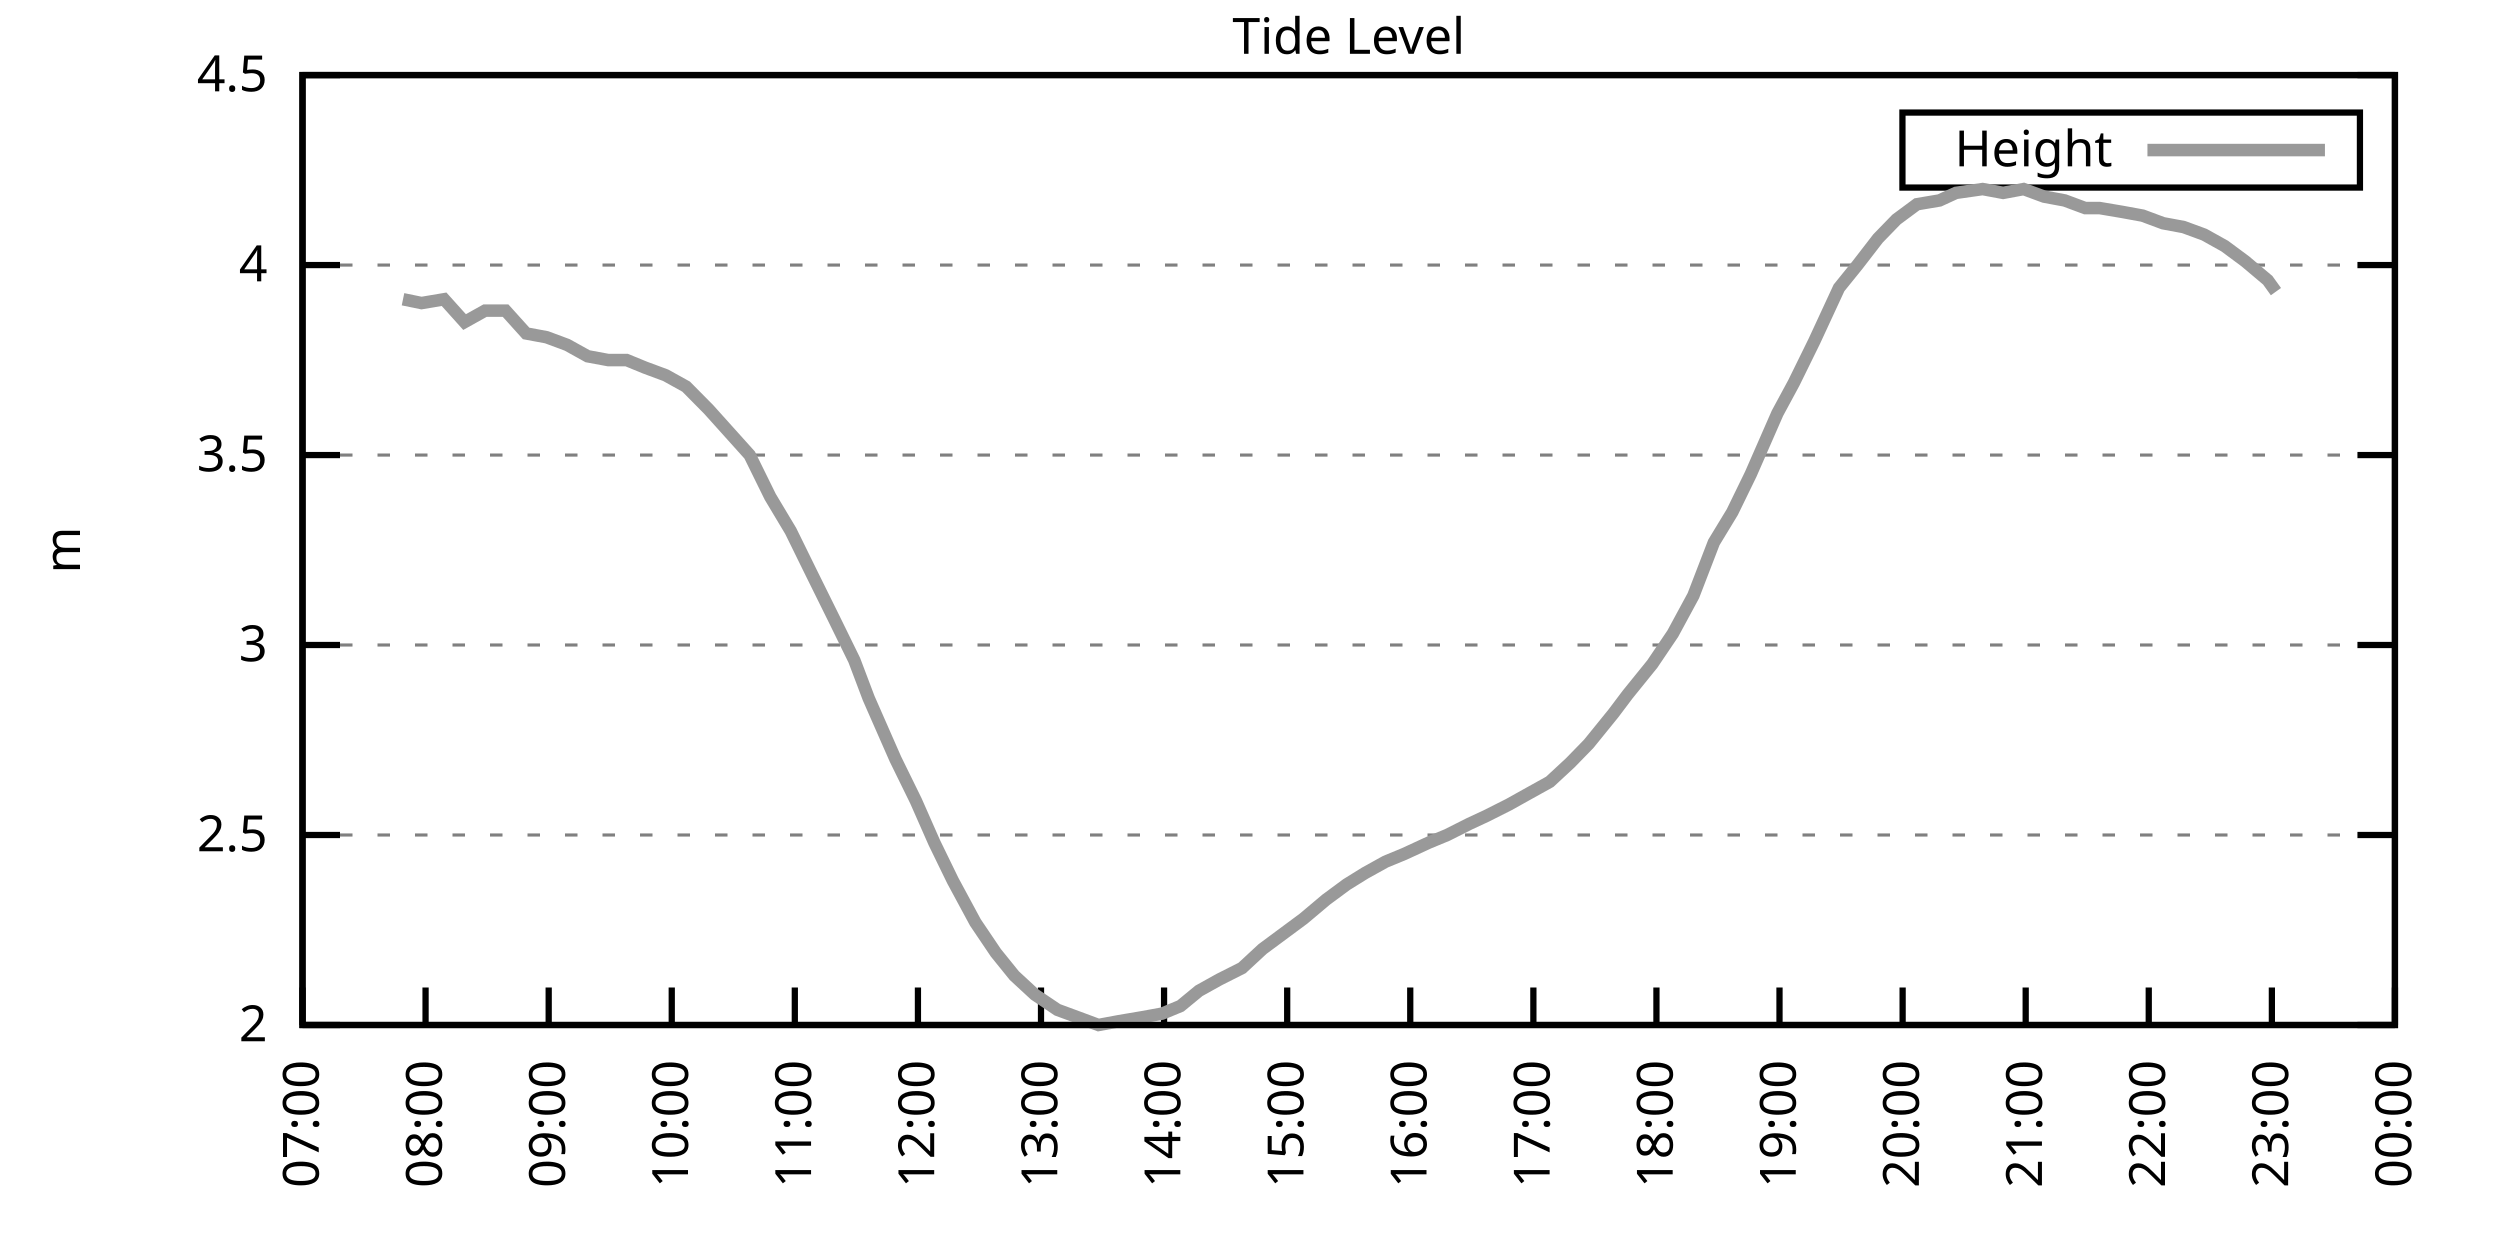
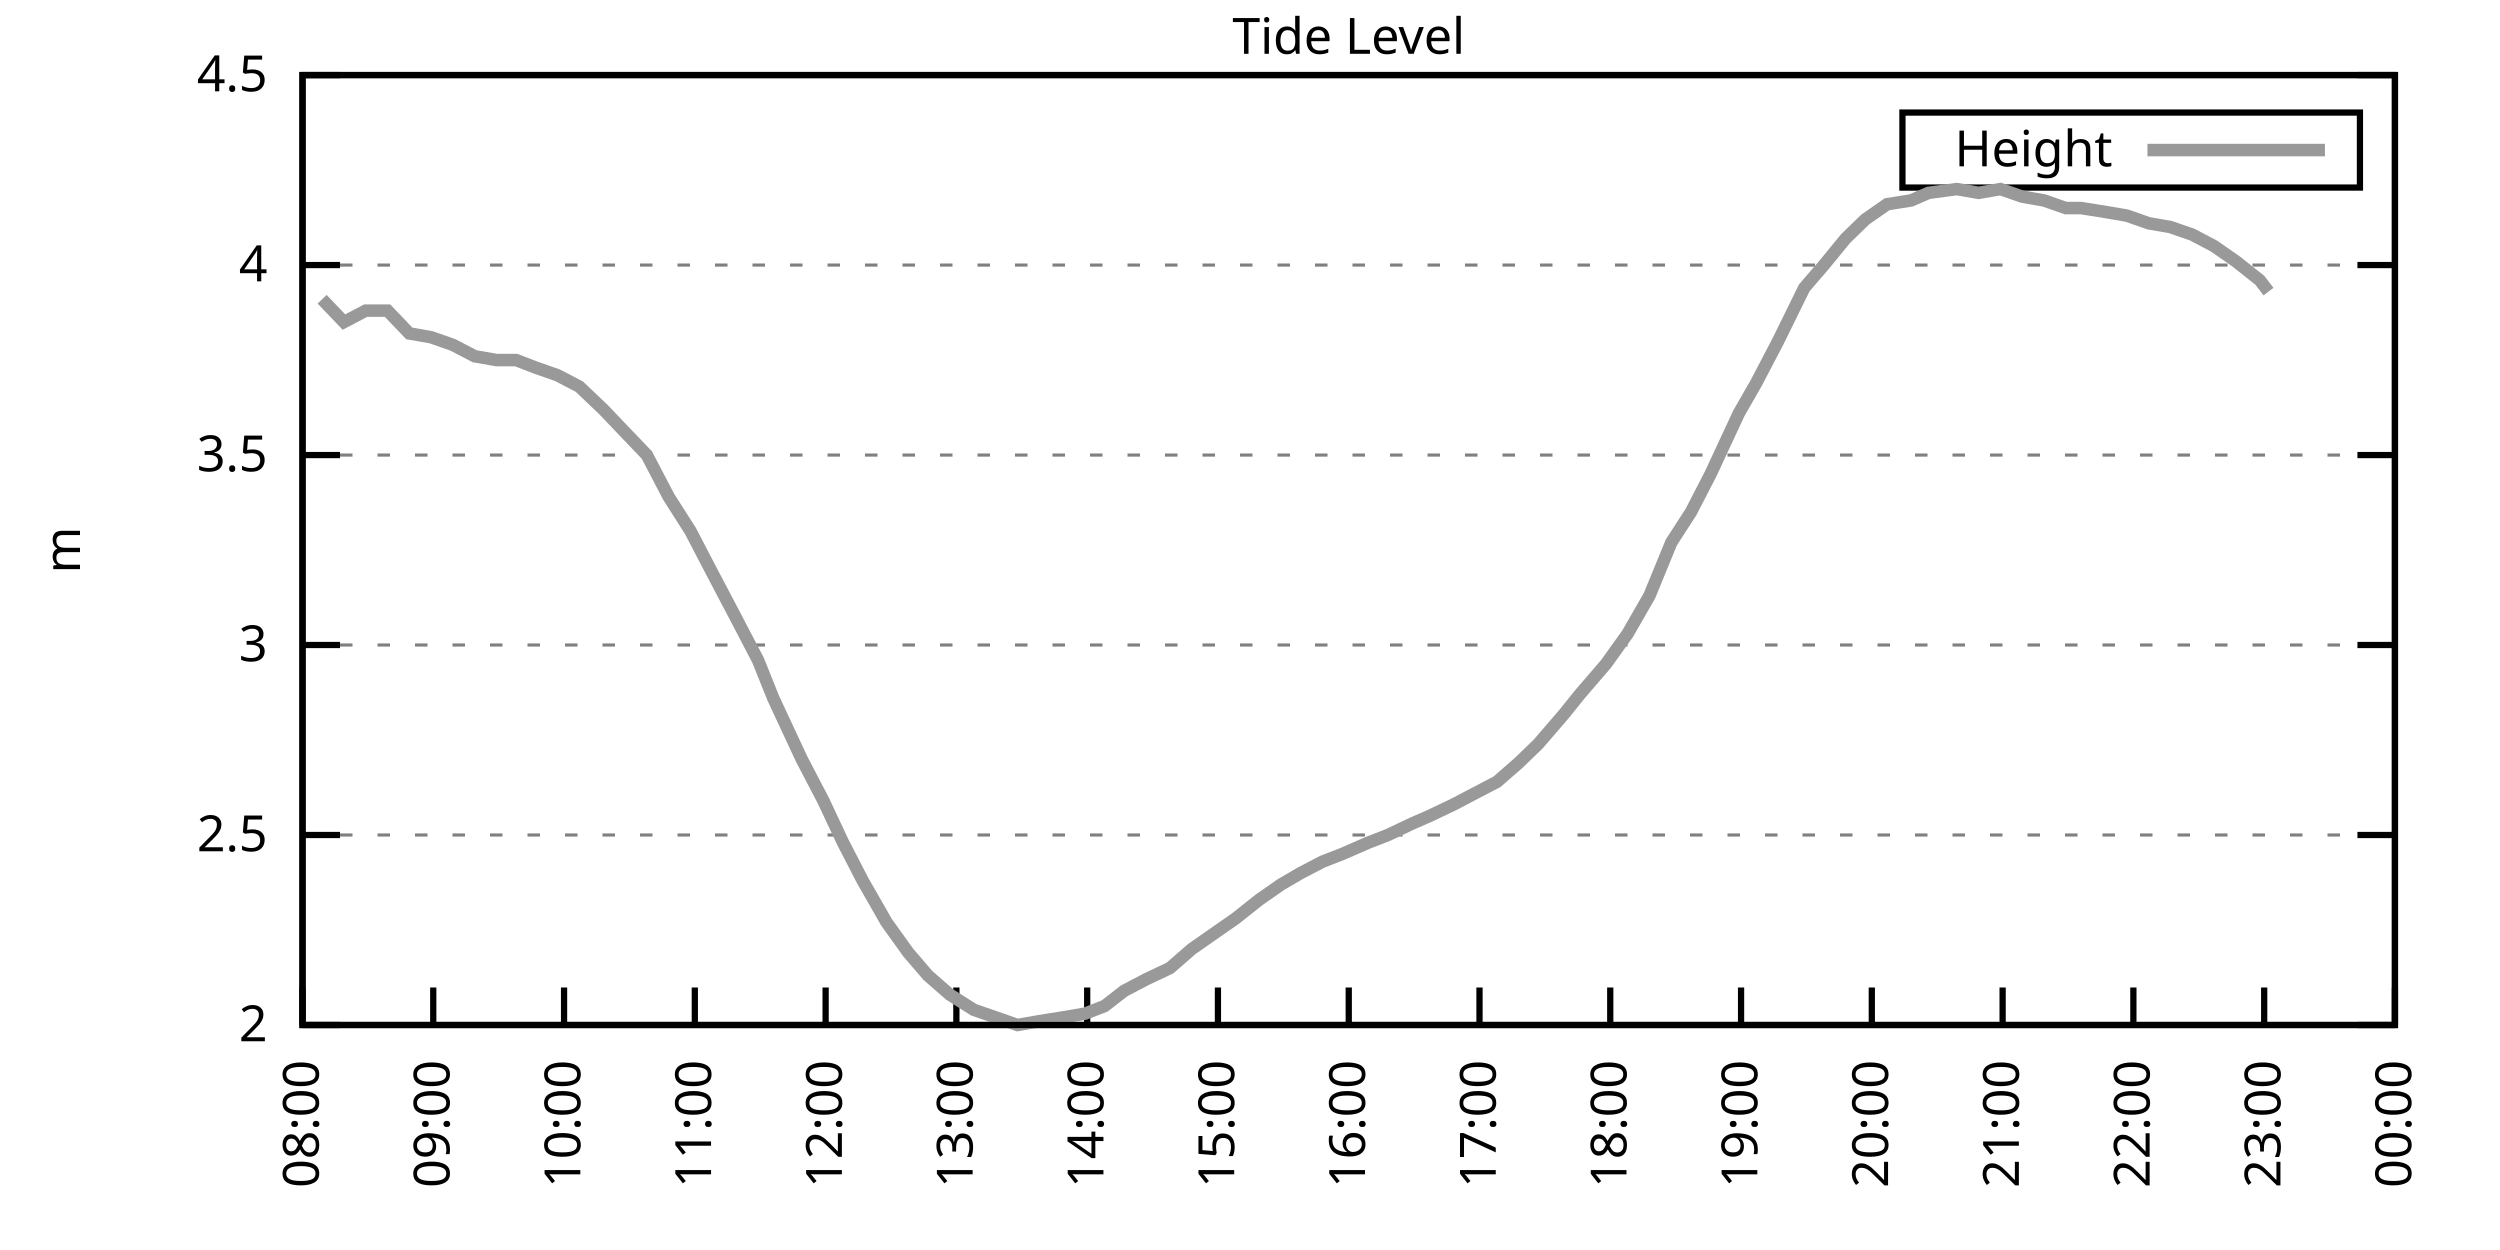
<svg xmlns="http://www.w3.org/2000/svg" xmlns:xlink="http://www.w3.org/1999/xlink" width="400" height="200" viewBox="0 0 400 200">
  <g id="gnuplot_canvas">
    <rect x="0" y="0" width="400" height="200" fill="none" />
    <defs>
      <circle id="gpDot" r="0.5" stroke-width="0.5" stroke="currentColor" />
      <path id="gpPt0" stroke-width="0.333" stroke="currentColor" d="M-1,0 h2 M0,-1 v2" />
      <path id="gpPt1" stroke-width="0.333" stroke="currentColor" d="M-1,-1 L1,1 M1,-1 L-1,1" />
      <path id="gpPt2" stroke-width="0.333" stroke="currentColor" d="M-1,0 L1,0 M0,-1 L0,1 M-1,-1 L1,1 M-1,1 L1,-1" />
      <rect id="gpPt3" stroke-width="0.333" stroke="currentColor" x="-1" y="-1" width="2" height="2" />
      <rect id="gpPt4" stroke-width="0.333" stroke="currentColor" fill="currentColor" x="-1" y="-1" width="2" height="2" />
      <circle id="gpPt5" stroke-width="0.333" stroke="currentColor" cx="0" cy="0" r="1" />
      <use xlink:href="#gpPt5" id="gpPt6" fill="currentColor" stroke="none" />
      <path id="gpPt7" stroke-width="0.333" stroke="currentColor" d="M0,-1.33 L-1.33,0.67 L1.33,0.67 z" />
      <use xlink:href="#gpPt7" id="gpPt8" fill="currentColor" stroke="none" />
      <use xlink:href="#gpPt7" id="gpPt9" stroke="currentColor" transform="rotate(180)" />
      <use xlink:href="#gpPt9" id="gpPt10" fill="currentColor" stroke="none" />
      <use xlink:href="#gpPt3" id="gpPt11" stroke="currentColor" transform="rotate(45)" />
      <use xlink:href="#gpPt11" id="gpPt12" fill="currentColor" stroke="none" />
      <path id="gpPt13" stroke-width="0.333" stroke="currentColor" d="M0,1.330 L1.265,0.411 L0.782,-1.067 L-0.782,-1.076 L-1.265,0.411 z" />
      <use xlink:href="#gpPt13" id="gpPt14" fill="currentColor" stroke="none" />
      <filter id="textbox" filterUnits="objectBoundingBox" x="0" y="0" height="1" width="1">
        <feFlood flood-color="white" flood-opacity="1" result="bgnd" />
        <feComposite in="SourceGraphic" in2="bgnd" operator="atop" />
      </filter>
      <filter id="greybox" filterUnits="objectBoundingBox" x="0" y="0" height="1" width="1">
        <feFlood flood-color="lightgrey" flood-opacity="1" result="grey" />
        <feComposite in="SourceGraphic" in2="grey" operator="atop" />
      </filter>
    </defs>
    <g fill="none" color="white" stroke="currentColor" stroke-width="1.00" stroke-linecap="butt" stroke-linejoin="miter">
</g>
    <g fill="none" color="black" stroke="currentColor" stroke-width="1.00" stroke-linecap="butt" stroke-linejoin="miter">
      <g stroke="none" shape-rendering="crispEdges">
        <polygon fill="rgb(255, 255, 255)" points="48.40,164.00 383.18,164.00 383.18,12.02 48.40,12.02 " />
      </g>
    </g>
    <g fill="none" color="black" stroke="currentColor" stroke-width="1.00" stroke-linecap="butt" stroke-linejoin="miter">
</g>
    <g fill="none" color="black" stroke="black" stroke-width="0.50" stroke-linecap="butt" stroke-linejoin="miter">
</g>
    <g fill="none" color="gray" stroke="currentColor" stroke-width="0.50" stroke-linecap="butt" stroke-linejoin="miter">
      <path stroke="gray" stroke-dasharray="2,4" class="gridline" d="M48.40,164.00 L383.19,164.00  " />
    </g>
    <g fill="none" color="gray" stroke="gray" stroke-width="1.00" stroke-linecap="butt" stroke-linejoin="miter">
</g>
    <g fill="none" color="black" stroke="currentColor" stroke-width="1.00" stroke-linecap="butt" stroke-linejoin="miter">
      <path stroke="black" d="M48.40,164.00 L54.40,164.00 M383.19,164.00 L377.19,164.00  " />
      <g transform="translate(42.80,166.60)" stroke="none" fill="black" font-family="Sans" font-size="8.00" text-anchor="end">
        <text>
          <tspan font-family="Sans"> 2</tspan>
        </text>
      </g>
    </g>
    <g fill="none" color="black" stroke="currentColor" stroke-width="1.00" stroke-linecap="butt" stroke-linejoin="miter">
</g>
    <g fill="none" color="black" stroke="black" stroke-width="0.50" stroke-linecap="butt" stroke-linejoin="miter">
</g>
    <g fill="none" color="gray" stroke="currentColor" stroke-width="0.50" stroke-linecap="butt" stroke-linejoin="miter">
      <path stroke="gray" stroke-dasharray="2,4" class="gridline" d="M48.40,133.60 L383.19,133.60  " />
    </g>
    <g fill="none" color="gray" stroke="gray" stroke-width="1.00" stroke-linecap="butt" stroke-linejoin="miter">
</g>
    <g fill="none" color="black" stroke="currentColor" stroke-width="1.00" stroke-linecap="butt" stroke-linejoin="miter">
      <path stroke="black" d="M48.40,133.60 L54.40,133.60 M383.19,133.60 L377.19,133.60  " />
      <g transform="translate(42.80,136.20)" stroke="none" fill="black" font-family="Sans" font-size="8.00" text-anchor="end">
        <text>
          <tspan font-family="Sans"> 2.5</tspan>
        </text>
      </g>
    </g>
    <g fill="none" color="black" stroke="currentColor" stroke-width="1.00" stroke-linecap="butt" stroke-linejoin="miter">
</g>
    <g fill="none" color="black" stroke="black" stroke-width="0.50" stroke-linecap="butt" stroke-linejoin="miter">
</g>
    <g fill="none" color="gray" stroke="currentColor" stroke-width="0.50" stroke-linecap="butt" stroke-linejoin="miter">
      <path stroke="gray" stroke-dasharray="2,4" class="gridline" d="M48.40,103.20 L383.19,103.20  " />
    </g>
    <g fill="none" color="gray" stroke="gray" stroke-width="1.00" stroke-linecap="butt" stroke-linejoin="miter">
</g>
    <g fill="none" color="black" stroke="currentColor" stroke-width="1.00" stroke-linecap="butt" stroke-linejoin="miter">
      <path stroke="black" d="M48.40,103.20 L54.40,103.20 M383.19,103.20 L377.19,103.20  " />
      <g transform="translate(42.80,105.80)" stroke="none" fill="black" font-family="Sans" font-size="8.00" text-anchor="end">
        <text>
          <tspan font-family="Sans"> 3</tspan>
        </text>
      </g>
    </g>
    <g fill="none" color="black" stroke="currentColor" stroke-width="1.00" stroke-linecap="butt" stroke-linejoin="miter">
</g>
    <g fill="none" color="black" stroke="black" stroke-width="0.50" stroke-linecap="butt" stroke-linejoin="miter">
</g>
    <g fill="none" color="gray" stroke="currentColor" stroke-width="0.50" stroke-linecap="butt" stroke-linejoin="miter">
      <path stroke="gray" stroke-dasharray="2,4" class="gridline" d="M48.40,72.81 L383.19,72.81  " />
    </g>
    <g fill="none" color="gray" stroke="gray" stroke-width="1.00" stroke-linecap="butt" stroke-linejoin="miter">
</g>
    <g fill="none" color="black" stroke="currentColor" stroke-width="1.00" stroke-linecap="butt" stroke-linejoin="miter">
      <path stroke="black" d="M48.40,72.81 L54.40,72.81 M383.19,72.81 L377.19,72.81  " />
      <g transform="translate(42.80,75.41)" stroke="none" fill="black" font-family="Sans" font-size="8.00" text-anchor="end">
        <text>
          <tspan font-family="Sans"> 3.5</tspan>
        </text>
      </g>
    </g>
    <g fill="none" color="black" stroke="currentColor" stroke-width="1.00" stroke-linecap="butt" stroke-linejoin="miter">
</g>
    <g fill="none" color="black" stroke="black" stroke-width="0.50" stroke-linecap="butt" stroke-linejoin="miter">
</g>
    <g fill="none" color="gray" stroke="currentColor" stroke-width="0.50" stroke-linecap="butt" stroke-linejoin="miter">
      <path stroke="gray" stroke-dasharray="2,4" class="gridline" d="M48.40,42.41 L383.19,42.41  " />
    </g>
    <g fill="none" color="gray" stroke="gray" stroke-width="1.00" stroke-linecap="butt" stroke-linejoin="miter">
</g>
    <g fill="none" color="black" stroke="currentColor" stroke-width="1.00" stroke-linecap="butt" stroke-linejoin="miter">
      <path stroke="black" d="M48.40,42.41 L54.40,42.41 M383.19,42.41 L377.19,42.41  " />
      <g transform="translate(42.80,45.01)" stroke="none" fill="black" font-family="Sans" font-size="8.00" text-anchor="end">
        <text>
          <tspan font-family="Sans"> 4</tspan>
        </text>
      </g>
    </g>
    <g fill="none" color="black" stroke="currentColor" stroke-width="1.00" stroke-linecap="butt" stroke-linejoin="miter">
</g>
    <g fill="none" color="black" stroke="black" stroke-width="0.50" stroke-linecap="butt" stroke-linejoin="miter">
</g>
    <g fill="none" color="gray" stroke="currentColor" stroke-width="0.50" stroke-linecap="butt" stroke-linejoin="miter">
      <path stroke="gray" stroke-dasharray="2,4" class="gridline" d="M48.40,12.01 L383.19,12.01  " />
    </g>
    <g fill="none" color="gray" stroke="gray" stroke-width="1.00" stroke-linecap="butt" stroke-linejoin="miter">
</g>
    <g fill="none" color="black" stroke="currentColor" stroke-width="1.00" stroke-linecap="butt" stroke-linejoin="miter">
      <path stroke="black" d="M48.40,12.01 L54.40,12.01 M383.19,12.01 L377.19,12.01  " />
      <g transform="translate(42.80,14.61)" stroke="none" fill="black" font-family="Sans" font-size="8.00" text-anchor="end">
        <text>
          <tspan font-family="Sans"> 4.5</tspan>
        </text>
      </g>
    </g>
    <g fill="none" color="black" stroke="currentColor" stroke-width="1.00" stroke-linecap="butt" stroke-linejoin="miter">
      <path stroke="black" d="M48.40,164.00 L48.40,158.00  " />
      <g transform="translate(51.00,169.60) rotate(270.00)" stroke="none" fill="black" font-family="Sans" font-size="8.00" text-anchor="end">
        <text>
-           <tspan font-family="Sans">07:00</tspan>
-         </text>
-       </g>
-     </g>
-     <g fill="none" color="black" stroke="currentColor" stroke-width="1.00" stroke-linecap="butt" stroke-linejoin="miter">
-       <path stroke="black" d="M68.09,164.00 L68.09,158.00  " />
-       <g transform="translate(70.69,169.60) rotate(270.00)" stroke="none" fill="black" font-family="Sans" font-size="8.00" text-anchor="end">
-         <text>
          <tspan font-family="Sans">08:00</tspan>
        </text>
      </g>
    </g>
    <g fill="none" color="black" stroke="currentColor" stroke-width="1.00" stroke-linecap="butt" stroke-linejoin="miter">
-       <path stroke="black" d="M87.79,164.00 L87.79,158.00  " />
-       <g transform="translate(90.39,169.60) rotate(270.00)" stroke="none" fill="black" font-family="Sans" font-size="8.00" text-anchor="end">
+       <path stroke="black" d="M69.32,164.00 L69.32,158.00  " />
+       <g transform="translate(71.92,169.60) rotate(270.00)" stroke="none" fill="black" font-family="Sans" font-size="8.00" text-anchor="end">
        <text>
          <tspan font-family="Sans">09:00</tspan>
        </text>
      </g>
    </g>
    <g fill="none" color="black" stroke="currentColor" stroke-width="1.00" stroke-linecap="butt" stroke-linejoin="miter">
-       <path stroke="black" d="M107.48,164.00 L107.48,158.00  " />
-       <g transform="translate(110.08,169.60) rotate(270.00)" stroke="none" fill="black" font-family="Sans" font-size="8.00" text-anchor="end">
+       <path stroke="black" d="M90.25,164.00 L90.25,158.00  " />
+       <g transform="translate(92.85,169.60) rotate(270.00)" stroke="none" fill="black" font-family="Sans" font-size="8.00" text-anchor="end">
        <text>
          <tspan font-family="Sans">10:00</tspan>
        </text>
      </g>
    </g>
    <g fill="none" color="black" stroke="currentColor" stroke-width="1.00" stroke-linecap="butt" stroke-linejoin="miter">
-       <path stroke="black" d="M127.17,164.00 L127.17,158.00  " />
-       <g transform="translate(129.77,169.60) rotate(270.00)" stroke="none" fill="black" font-family="Sans" font-size="8.00" text-anchor="end">
+       <path stroke="black" d="M111.17,164.00 L111.17,158.00  " />
+       <g transform="translate(113.77,169.60) rotate(270.00)" stroke="none" fill="black" font-family="Sans" font-size="8.00" text-anchor="end">
        <text>
          <tspan font-family="Sans">11:00</tspan>
        </text>
      </g>
    </g>
    <g fill="none" color="black" stroke="currentColor" stroke-width="1.00" stroke-linecap="butt" stroke-linejoin="miter">
-       <path stroke="black" d="M146.87,164.00 L146.87,158.00  " />
-       <g transform="translate(149.47,169.60) rotate(270.00)" stroke="none" fill="black" font-family="Sans" font-size="8.00" text-anchor="end">
+       <path stroke="black" d="M132.10,164.00 L132.10,158.00  " />
+       <g transform="translate(134.70,169.60) rotate(270.00)" stroke="none" fill="black" font-family="Sans" font-size="8.00" text-anchor="end">
        <text>
          <tspan font-family="Sans">12:00</tspan>
        </text>
      </g>
    </g>
    <g fill="none" color="black" stroke="currentColor" stroke-width="1.00" stroke-linecap="butt" stroke-linejoin="miter">
-       <path stroke="black" d="M166.56,164.00 L166.56,158.00  " />
-       <g transform="translate(169.16,169.60) rotate(270.00)" stroke="none" fill="black" font-family="Sans" font-size="8.00" text-anchor="end">
+       <path stroke="black" d="M153.02,164.00 L153.02,158.00  " />
+       <g transform="translate(155.62,169.60) rotate(270.00)" stroke="none" fill="black" font-family="Sans" font-size="8.00" text-anchor="end">
        <text>
          <tspan font-family="Sans">13:00</tspan>
        </text>
      </g>
    </g>
    <g fill="none" color="black" stroke="currentColor" stroke-width="1.00" stroke-linecap="butt" stroke-linejoin="miter">
-       <path stroke="black" d="M186.25,164.00 L186.25,158.00  " />
-       <g transform="translate(188.85,169.60) rotate(270.00)" stroke="none" fill="black" font-family="Sans" font-size="8.00" text-anchor="end">
+       <path stroke="black" d="M173.95,164.00 L173.95,158.00  " />
+       <g transform="translate(176.55,169.60) rotate(270.00)" stroke="none" fill="black" font-family="Sans" font-size="8.00" text-anchor="end">
        <text>
          <tspan font-family="Sans">14:00</tspan>
        </text>
      </g>
    </g>
    <g fill="none" color="black" stroke="currentColor" stroke-width="1.00" stroke-linecap="butt" stroke-linejoin="miter">
-       <path stroke="black" d="M205.95,164.00 L205.95,158.00  " />
-       <g transform="translate(208.55,169.60) rotate(270.00)" stroke="none" fill="black" font-family="Sans" font-size="8.00" text-anchor="end">
+       <path stroke="black" d="M194.87,164.00 L194.87,158.00  " />
+       <g transform="translate(197.47,169.60) rotate(270.00)" stroke="none" fill="black" font-family="Sans" font-size="8.00" text-anchor="end">
        <text>
          <tspan font-family="Sans">15:00</tspan>
        </text>
      </g>
    </g>
    <g fill="none" color="black" stroke="currentColor" stroke-width="1.00" stroke-linecap="butt" stroke-linejoin="miter">
-       <path stroke="black" d="M225.64,164.00 L225.64,158.00  " />
-       <g transform="translate(228.24,169.60) rotate(270.00)" stroke="none" fill="black" font-family="Sans" font-size="8.00" text-anchor="end">
+       <path stroke="black" d="M215.80,164.00 L215.80,158.00  " />
+       <g transform="translate(218.40,169.60) rotate(270.00)" stroke="none" fill="black" font-family="Sans" font-size="8.00" text-anchor="end">
        <text>
          <tspan font-family="Sans">16:00</tspan>
        </text>
      </g>
    </g>
    <g fill="none" color="black" stroke="currentColor" stroke-width="1.00" stroke-linecap="butt" stroke-linejoin="miter">
-       <path stroke="black" d="M245.34,164.00 L245.34,158.00  " />
-       <g transform="translate(247.94,169.60) rotate(270.00)" stroke="none" fill="black" font-family="Sans" font-size="8.00" text-anchor="end">
+       <path stroke="black" d="M236.72,164.00 L236.72,158.00  " />
+       <g transform="translate(239.32,169.60) rotate(270.00)" stroke="none" fill="black" font-family="Sans" font-size="8.00" text-anchor="end">
        <text>
          <tspan font-family="Sans">17:00</tspan>
        </text>
      </g>
    </g>
    <g fill="none" color="black" stroke="currentColor" stroke-width="1.00" stroke-linecap="butt" stroke-linejoin="miter">
-       <path stroke="black" d="M265.03,164.00 L265.03,158.00  " />
-       <g transform="translate(267.63,169.60) rotate(270.00)" stroke="none" fill="black" font-family="Sans" font-size="8.00" text-anchor="end">
+       <path stroke="black" d="M257.64,164.00 L257.64,158.00  " />
+       <g transform="translate(260.24,169.60) rotate(270.00)" stroke="none" fill="black" font-family="Sans" font-size="8.00" text-anchor="end">
        <text>
          <tspan font-family="Sans">18:00</tspan>
        </text>
      </g>
    </g>
    <g fill="none" color="black" stroke="currentColor" stroke-width="1.00" stroke-linecap="butt" stroke-linejoin="miter">
-       <path stroke="black" d="M284.72,164.00 L284.72,158.00  " />
-       <g transform="translate(287.32,169.60) rotate(270.00)" stroke="none" fill="black" font-family="Sans" font-size="8.00" text-anchor="end">
+       <path stroke="black" d="M278.57,164.00 L278.57,158.00  " />
+       <g transform="translate(281.17,169.60) rotate(270.00)" stroke="none" fill="black" font-family="Sans" font-size="8.00" text-anchor="end">
        <text>
          <tspan font-family="Sans">19:00</tspan>
        </text>
      </g>
    </g>
    <g fill="none" color="black" stroke="currentColor" stroke-width="1.00" stroke-linecap="butt" stroke-linejoin="miter">
-       <path stroke="black" d="M304.42,164.00 L304.42,158.00  " />
-       <g transform="translate(307.02,169.60) rotate(270.00)" stroke="none" fill="black" font-family="Sans" font-size="8.00" text-anchor="end">
+       <path stroke="black" d="M299.49,164.00 L299.49,158.00  " />
+       <g transform="translate(302.09,169.60) rotate(270.00)" stroke="none" fill="black" font-family="Sans" font-size="8.00" text-anchor="end">
        <text>
          <tspan font-family="Sans">20:00</tspan>
        </text>
      </g>
    </g>
    <g fill="none" color="black" stroke="currentColor" stroke-width="1.00" stroke-linecap="butt" stroke-linejoin="miter">
-       <path stroke="black" d="M324.11,164.00 L324.11,158.00  " />
-       <g transform="translate(326.71,169.60) rotate(270.00)" stroke="none" fill="black" font-family="Sans" font-size="8.00" text-anchor="end">
+       <path stroke="black" d="M320.42,164.00 L320.42,158.00  " />
+       <g transform="translate(323.02,169.60) rotate(270.00)" stroke="none" fill="black" font-family="Sans" font-size="8.00" text-anchor="end">
        <text>
          <tspan font-family="Sans">21:00</tspan>
        </text>
      </g>
    </g>
    <g fill="none" color="black" stroke="currentColor" stroke-width="1.00" stroke-linecap="butt" stroke-linejoin="miter">
-       <path stroke="black" d="M343.80,164.00 L343.80,158.00  " />
-       <g transform="translate(346.40,169.60) rotate(270.00)" stroke="none" fill="black" font-family="Sans" font-size="8.00" text-anchor="end">
+       <path stroke="black" d="M341.34,164.00 L341.34,158.00  " />
+       <g transform="translate(343.94,169.60) rotate(270.00)" stroke="none" fill="black" font-family="Sans" font-size="8.00" text-anchor="end">
        <text>
          <tspan font-family="Sans">22:00</tspan>
        </text>
      </g>
    </g>
    <g fill="none" color="black" stroke="currentColor" stroke-width="1.00" stroke-linecap="butt" stroke-linejoin="miter">
-       <path stroke="black" d="M363.50,164.00 L363.50,158.00  " />
-       <g transform="translate(366.10,169.60) rotate(270.00)" stroke="none" fill="black" font-family="Sans" font-size="8.00" text-anchor="end">
+       <path stroke="black" d="M362.27,164.00 L362.27,158.00  " />
+       <g transform="translate(364.87,169.60) rotate(270.00)" stroke="none" fill="black" font-family="Sans" font-size="8.00" text-anchor="end">
        <text>
          <tspan font-family="Sans">23:00</tspan>
        </text>
      </g>
    </g>
    <g fill="none" color="black" stroke="currentColor" stroke-width="1.00" stroke-linecap="butt" stroke-linejoin="miter">
      <path stroke="black" d="M383.19,164.00 L383.19,158.00  " />
      <g transform="translate(385.79,169.60) rotate(270.00)" stroke="none" fill="black" font-family="Sans" font-size="8.00" text-anchor="end">
        <text>
          <tspan font-family="Sans">00:00</tspan>
        </text>
      </g>
    </g>
    <g fill="none" color="black" stroke="currentColor" stroke-width="1.00" stroke-linecap="butt" stroke-linejoin="miter">
</g>
    <g fill="none" color="black" stroke="currentColor" stroke-width="1.00" stroke-linecap="butt" stroke-linejoin="miter">
      <path stroke="black" d="M48.40,12.01 L48.40,164.00 L383.19,164.00 L383.19,12.01 L48.40,12.01 Z  " />
    </g>
    <g fill="none" color="black" stroke="currentColor" stroke-width="1.00" stroke-linecap="butt" stroke-linejoin="miter">
</g>
    <g fill="none" color="black" stroke="currentColor" stroke-width="1.00" stroke-linecap="butt" stroke-linejoin="miter">
      <path stroke="black" d="M304.39,30.01 L304.39,18.01 L377.59,18.01 L377.59,30.01 L304.39,30.01 Z  " />
    </g>
    <g id="Tide_level_plot_1">
      <g fill="none" color="white" stroke="black" stroke-width="2.00" stroke-linecap="butt" stroke-linejoin="miter">
</g>
      <g fill="none" color="black" stroke="currentColor" stroke-width="2.00" stroke-linecap="butt" stroke-linejoin="miter">
        <g transform="translate(337.99,26.61)" stroke="none" fill="black" font-family="Sans" font-size="8.00" text-anchor="end">
          <text>
            <tspan font-family="Sans">Height</tspan>
          </text>
        </g>
      </g>
      <g fill="none" color="black" stroke="currentColor" stroke-width="2.00" stroke-linecap="butt" stroke-linejoin="miter">
-         <path stroke="rgb(153, 153, 153)" d="M343.59,24.01 L371.99,24.01 M64.48,47.88 L67.44,48.49 L71.05,47.88 L74.33,51.53 L77.61,49.70 L80.89,49.70   L84.18,53.35 L87.46,53.96 L90.74,55.18 L94.02,57.00 L97.31,57.61 L100.26,57.61 L103.21,58.82 L106.50,60.04   L109.78,61.86 L113.39,65.51 L116.67,69.16 L119.95,72.81 L123.24,79.49 L126.52,84.97 L129.80,91.65 L133.41,98.95   L136.69,105.64 L138.99,111.72 L143.26,121.44 L146.54,128.13 L149.49,134.82 L152.45,140.90 L156.06,147.59 L159.34,152.45   L162.29,156.10 L165.58,159.14 L169.19,161.57 L172.47,162.78 L175.75,164.00 L179.03,163.39 L182.64,162.78 L185.93,162.18   L188.88,160.96 L191.83,158.53 L195.12,156.70 L198.73,154.88 L202.01,151.84 L205.29,149.41 L208.57,146.98 L212.18,143.94   L215.47,141.51 L218.42,139.68 L221.70,137.86 L224.66,136.64 L228.60,134.82 L231.55,133.60 L235.16,131.78 L237.79,130.56   L241.40,128.74 L244.68,126.91 L247.96,125.09 L251.24,122.05 L254.20,119.01 L258.14,114.15 L260.43,111.11 L264.37,106.24   L267.65,101.38 L270.94,95.30 L274.22,86.79 L277.17,81.93 L280.13,75.85 L284.39,66.12 L287.02,61.25 L290.30,54.57   L294.24,46.06 L297.19,42.41 L300.48,38.15 L303.43,35.11 L306.71,32.68 L310.32,32.07 L312.95,30.86 L317.22,30.25   L320.50,30.86 L323.78,30.25 L327.06,31.46 L330.35,32.07 L333.63,33.29 L335.93,33.29 L339.54,33.90 L342.82,34.50   L346.10,35.72 L349.38,36.33 L352.67,37.54 L355.95,39.37 L359.23,41.80 L362.84,44.84 L364.15,46.66  " />
+         <path stroke="rgb(153, 153, 153)" d="M343.59,24.01 L371.99,24.01 M51.54,47.88 L55.03,51.53 L58.51,49.70 L62.00,49.70 L65.49,53.35 L68.98,53.96   L72.46,55.18 L75.95,57.00 L79.44,57.61 L82.58,57.61 L85.72,58.82 L89.20,60.04 L92.69,61.86 L96.53,65.51   L100.01,69.16 L103.50,72.81 L106.99,79.49 L110.48,84.97 L113.96,91.65 L117.80,98.95 L121.29,105.64 L123.73,111.72   L128.26,121.44 L131.75,128.13 L134.89,134.82 L138.03,140.90 L141.86,147.59 L145.35,152.45 L148.49,156.10 L151.98,159.14   L155.81,161.57 L159.30,162.78 L162.79,164.00 L166.27,163.39 L170.11,162.78 L173.60,162.18 L176.74,160.96 L179.87,158.53   L183.36,156.70 L187.20,154.88 L190.69,151.84 L194.17,149.41 L197.66,146.98 L201.50,143.94 L204.98,141.51 L208.12,139.68   L211.61,137.86 L214.75,136.64 L218.93,134.82 L222.07,133.60 L225.91,131.78 L228.70,130.56 L232.53,128.74 L236.02,126.91   L239.51,125.09 L243.00,122.05 L246.14,119.01 L250.32,114.15 L252.76,111.11 L256.95,106.24 L260.43,101.38 L263.92,95.30   L267.41,86.79 L270.55,81.93 L273.69,75.85 L278.22,66.12 L281.01,61.25 L284.50,54.57 L288.68,46.06 L291.82,42.41   L295.31,38.15 L298.45,35.11 L301.93,32.68 L305.77,32.07 L308.56,30.86 L313.09,30.25 L316.58,30.86 L320.07,30.25   L323.56,31.46 L327.04,32.07 L330.53,33.29 L332.97,33.29 L336.81,33.90 L340.30,34.50 L343.78,35.72 L347.27,36.33   L350.76,37.54 L354.24,39.37 L357.73,41.80 L361.57,44.84 L362.96,46.66  " />
      </g>
    </g>
    <g fill="none" color="black" stroke="currentColor" stroke-width="2.00" stroke-linecap="butt" stroke-linejoin="miter">
</g>
    <g fill="none" color="black" stroke="black" stroke-width="1.00" stroke-linecap="butt" stroke-linejoin="miter">
</g>
    <g fill="none" color="black" stroke="currentColor" stroke-width="1.00" stroke-linecap="butt" stroke-linejoin="miter">
      <path stroke="black" d="M48.40,12.01 L48.40,164.00 L383.19,164.00 L383.19,12.01 L48.40,12.01 Z  " />
      <g transform="translate(12.80,88.01) rotate(270.00)" stroke="none" fill="black" font-family="Sans" font-size="8.00" text-anchor="middle">
        <text>
          <tspan font-family="Sans">m</tspan>
        </text>
      </g>
    </g>
    <g fill="none" color="black" stroke="currentColor" stroke-width="1.00" stroke-linecap="butt" stroke-linejoin="miter">
</g>
    <g fill="none" color="black" stroke="currentColor" stroke-width="1.00" stroke-linecap="butt" stroke-linejoin="miter">
      <g transform="translate(215.79,8.61)" stroke="none" fill="black" font-family="Sans" font-size="8.00" text-anchor="middle">
        <text>
          <tspan font-family="Sans">Tide Level</tspan>
        </text>
      </g>
    </g>
    <g fill="none" color="black" stroke="currentColor" stroke-width="1.00" stroke-linecap="butt" stroke-linejoin="miter">
</g>
  </g>
</svg>
